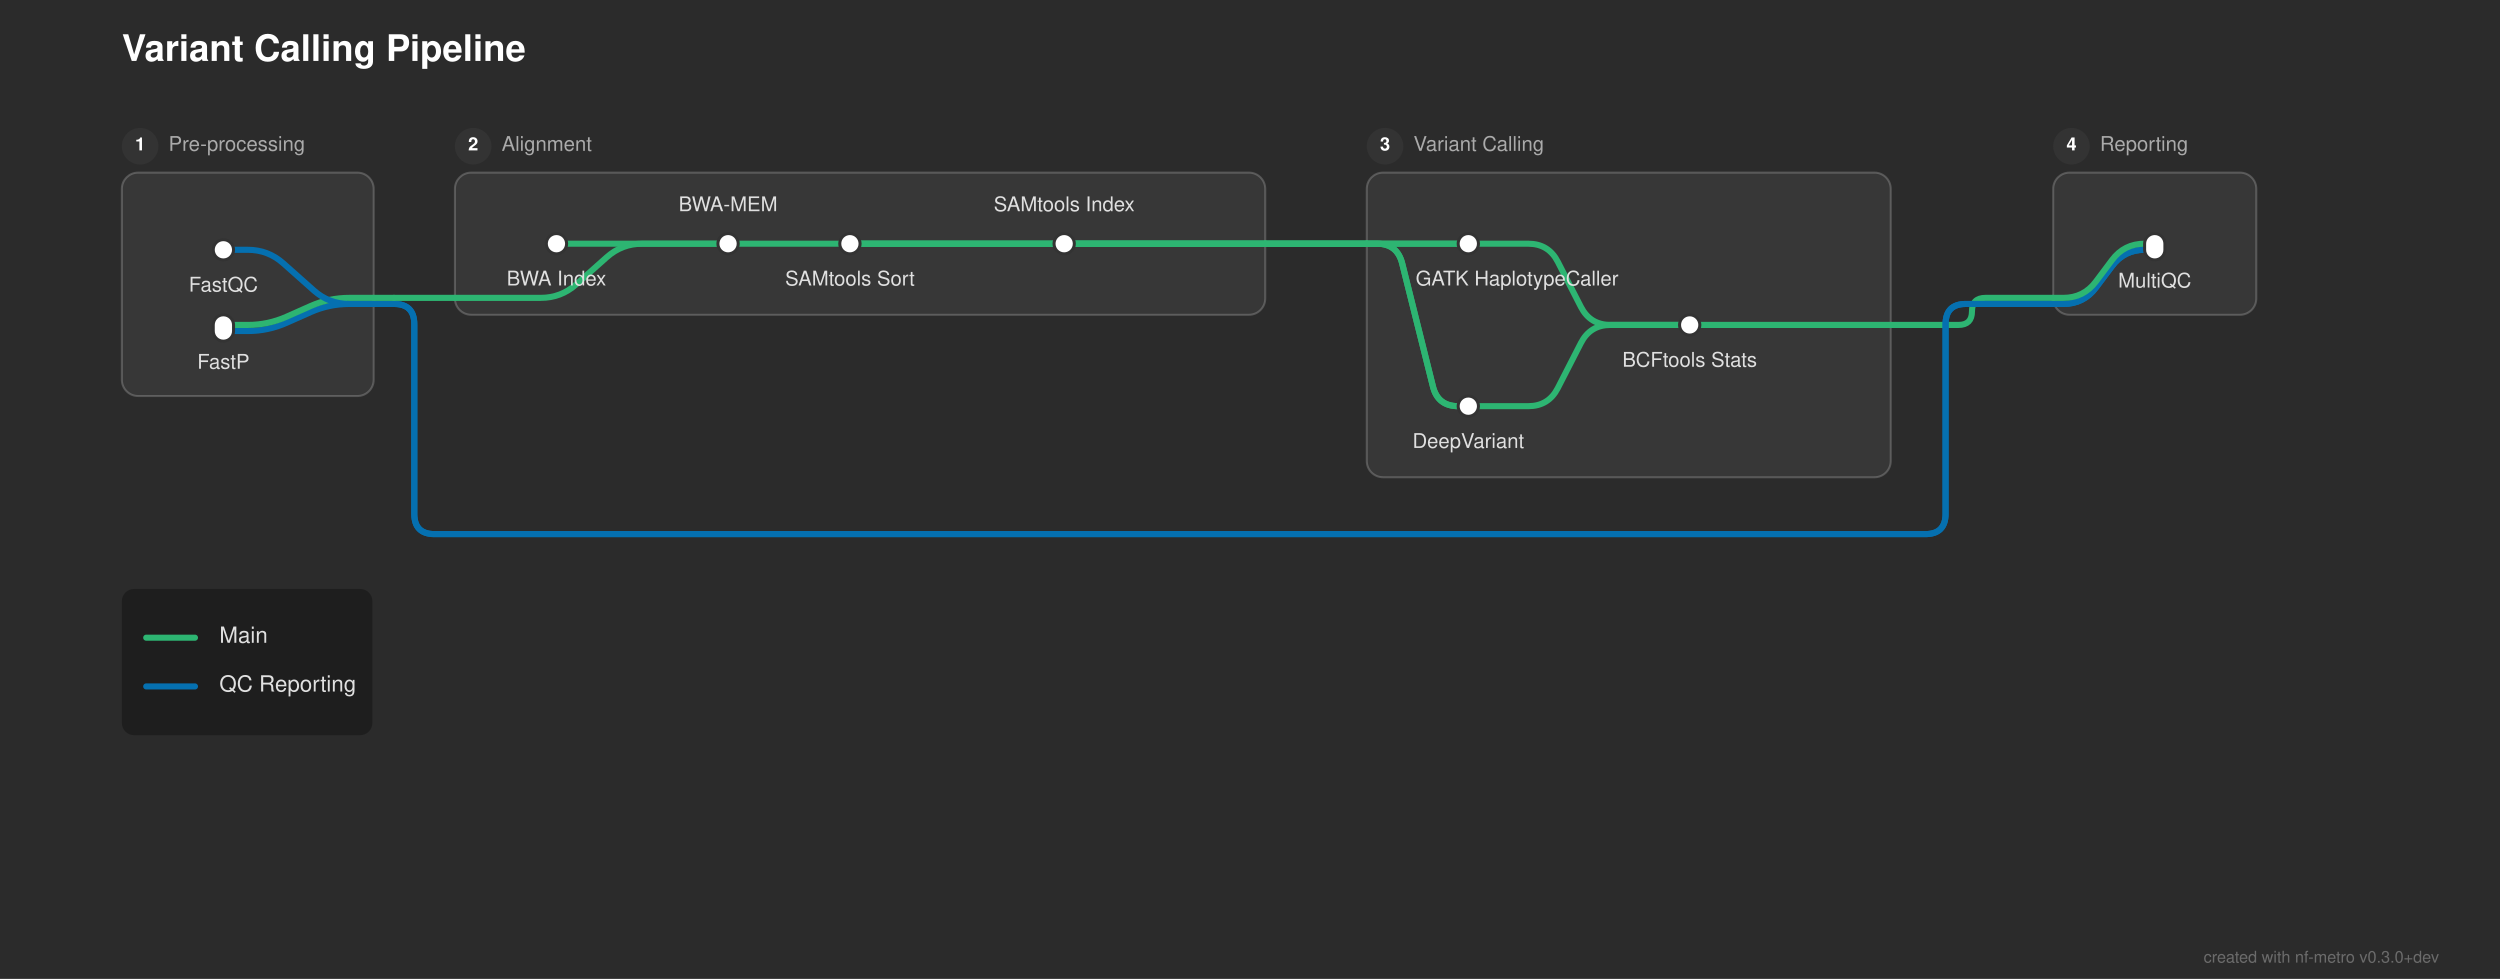
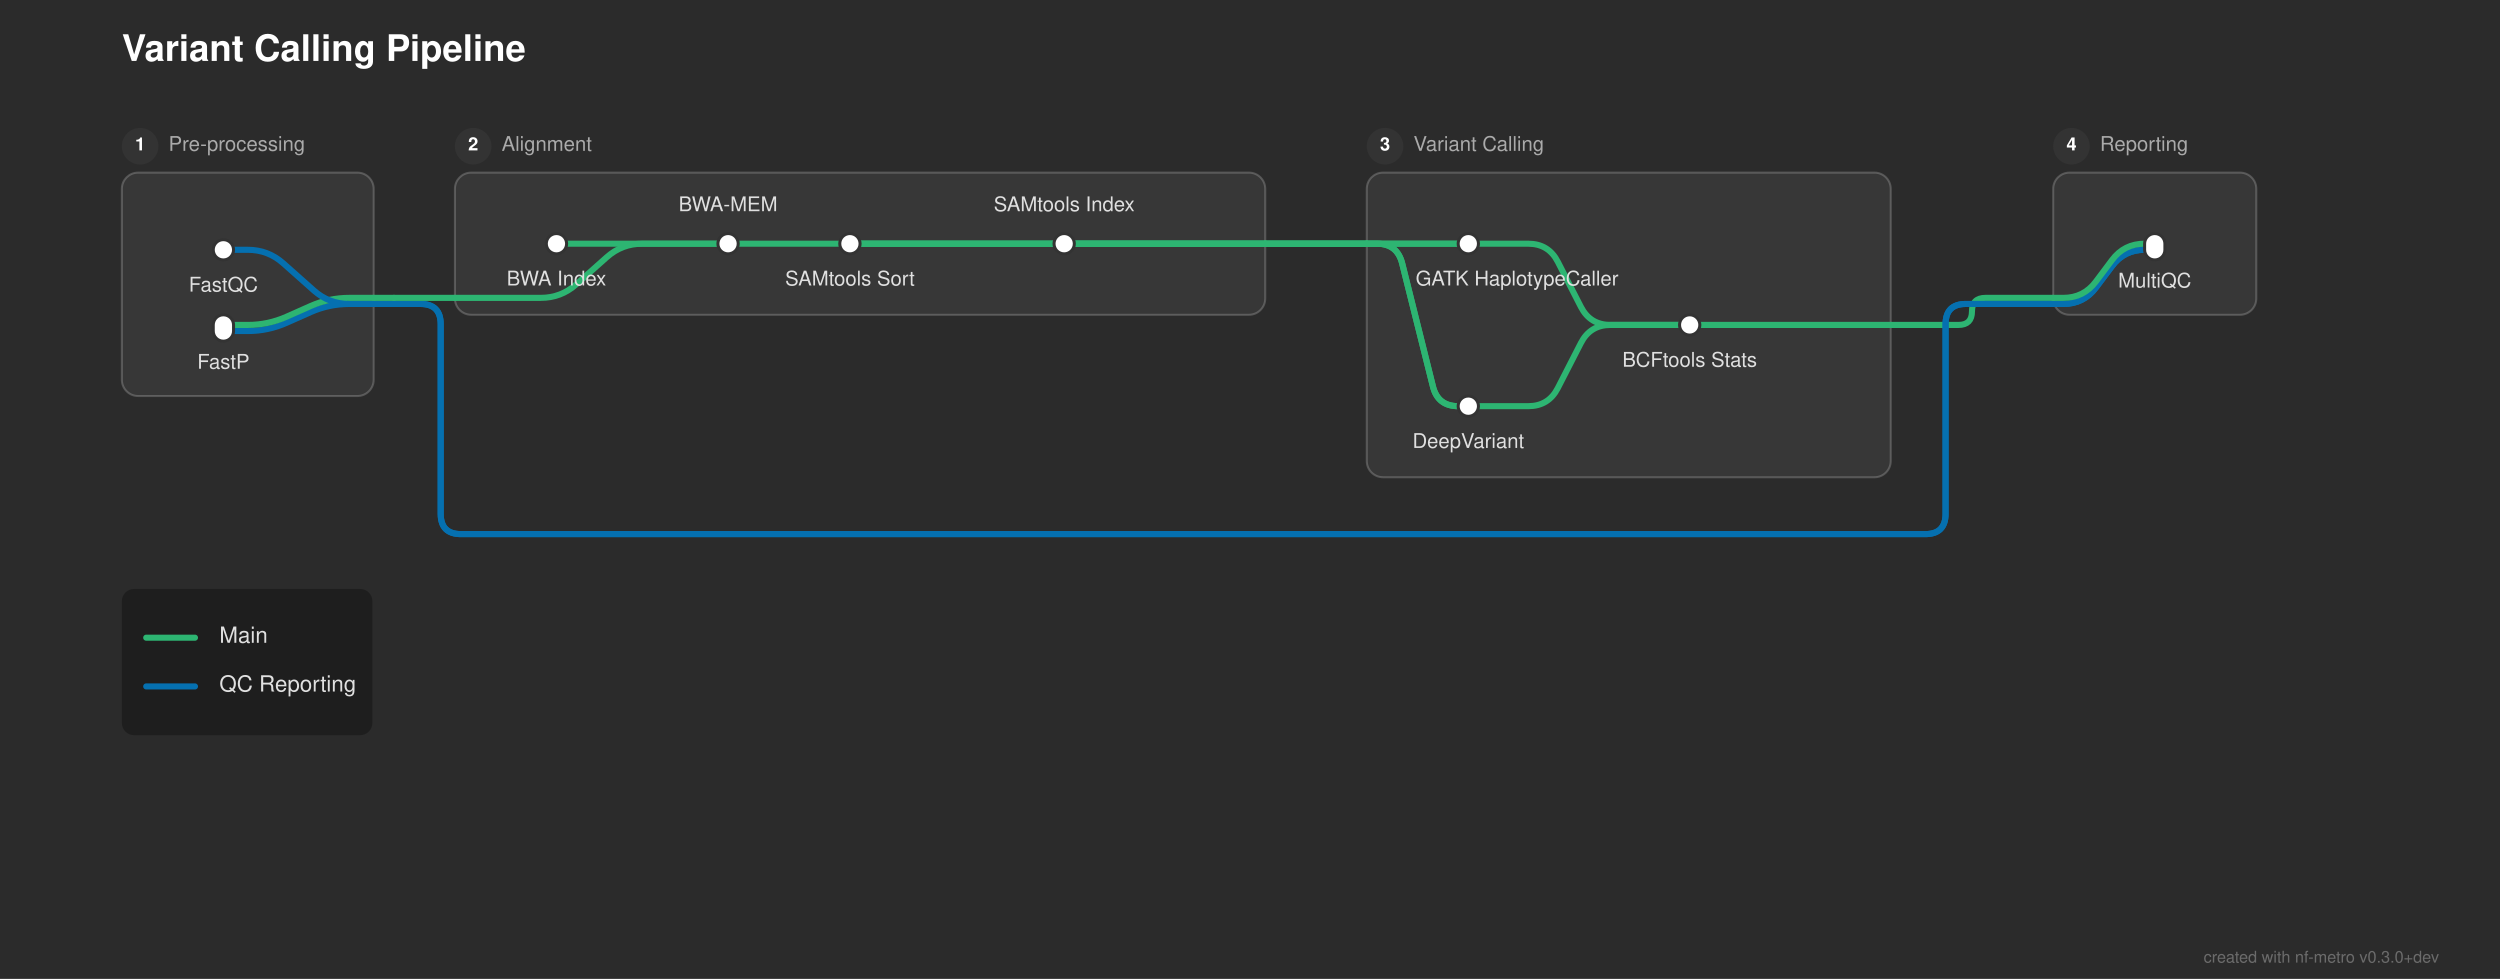
<svg xmlns="http://www.w3.org/2000/svg" width="1231" height="482" viewBox="0 0 1231 482">
  <defs>
</defs>
  <rect x="0" y="0" width="1231" height="482" fill="#2b2b2b" />
  <text x="60.0" y="30" font-size="18.0" fill="#ffffff" font-family="'Helvetica Neue', Helvetica, Arial, sans-serif" font-weight="bold">Variant Calling Pipeline</text>
  <rect x="60.0" y="85.0" width="124.0" height="110.0" rx="8" ry="8" fill="rgba(255, 255, 255, 0.06)" stroke="rgba(255, 255, 255, 0.2)" stroke-width="1.0" />
  <circle cx="69.0" cy="72.0" r="9" fill="#333333" />
  <text x="69.0" y="72.0" font-size="9" fill="#ffffff" font-family="'Helvetica Neue', Helvetica, Arial, sans-serif" font-weight="bold" text-anchor="middle" dominant-baseline="central">1</text>
  <text x="83.0" y="72.0" font-size="10.0" fill="#aaaaaa" font-family="'Helvetica Neue', Helvetica, Arial, sans-serif" dominant-baseline="central">Pre-processing</text>
  <rect x="224.0" y="85.0" width="399.0" height="70.0" rx="8" ry="8" fill="rgba(255, 255, 255, 0.06)" stroke="rgba(255, 255, 255, 0.2)" stroke-width="1.0" />
  <circle cx="233.0" cy="72.0" r="9" fill="#333333" />
  <text x="233.0" y="72.0" font-size="9" fill="#ffffff" font-family="'Helvetica Neue', Helvetica, Arial, sans-serif" font-weight="bold" text-anchor="middle" dominant-baseline="central">2</text>
  <text x="247.0" y="72.0" font-size="10.0" fill="#aaaaaa" font-family="'Helvetica Neue', Helvetica, Arial, sans-serif" dominant-baseline="central">Alignment</text>
  <rect x="673.0" y="85.0" width="258.0" height="150.0" rx="8" ry="8" fill="rgba(255, 255, 255, 0.06)" stroke="rgba(255, 255, 255, 0.2)" stroke-width="1.0" />
  <circle cx="682.0" cy="72.0" r="9" fill="#333333" />
  <text x="682.0" y="72.0" font-size="9" fill="#ffffff" font-family="'Helvetica Neue', Helvetica, Arial, sans-serif" font-weight="bold" text-anchor="middle" dominant-baseline="central">3</text>
  <text x="696.0" y="72.0" font-size="10.0" fill="#aaaaaa" font-family="'Helvetica Neue', Helvetica, Arial, sans-serif" dominant-baseline="central">Variant Calling</text>
  <rect x="1011.0" y="85.0" width="100.0" height="70.0" rx="8" ry="8" fill="rgba(255, 255, 255, 0.06)" stroke="rgba(255, 255, 255, 0.2)" stroke-width="1.0" />
  <circle cx="1020.0" cy="72.0" r="9" fill="#333333" />
  <text x="1020.0" y="72.0" font-size="9" fill="#ffffff" font-family="'Helvetica Neue', Helvetica, Arial, sans-serif" font-weight="bold" text-anchor="middle" dominant-baseline="central">4</text>
  <text x="1034.0" y="72.0" font-size="10.0" fill="#aaaaaa" font-family="'Helvetica Neue', Helvetica, Arial, sans-serif" dominant-baseline="central">Reporting</text>
  <path d="M723.0,200.0 L752.5,200.0 Q762.5,200.0,767.061,191.101 L778.439,168.899 Q783.0,160.0,793.0,160.0 L832.0,160.0" stroke="#2db572" stroke-width="3.0" fill="none" stroke-linecap="round" stroke-linejoin="round" />
  <path d="M110.0,163.0 L122.0,163.0 Q132.0,163.0,141.138,158.939 L152.862,153.728 Q162.0,149.667,172.0,149.667 L184.0,149.667" stroke="#0570b0" stroke-width="3.0" fill="none" stroke-linecap="round" stroke-linejoin="round" />
  <path d="M110.0,160.0 L122.0,160.0 Q132.0,160.0,141.138,155.939 L152.862,150.728 Q162.0,146.667,172.0,146.667 L184.0,146.667" stroke="#2db572" stroke-width="3.0" fill="none" stroke-linecap="round" stroke-linejoin="round" />
  <path d="M832.0,160.0 L931.0,160.0" stroke="#2db572" stroke-width="3.0" stroke-linecap="round" />
  <path d="M931.0,160.0 L964.333,160.0 Q971.0,160.0,971.0,153.333 L971.0,153.333 Q971.0,146.667,977.667,146.667 L1011.0,146.667" stroke="#2db572" stroke-width="3.0" fill="none" stroke-linecap="round" stroke-linejoin="round" />
  <path d="M1011.0,149.667 L1016.0,149.667 Q1026.0,149.667,1032.0,141.667 L1040.0,131.0 Q1046.0,123.0,1056.0,123.0 L1061.0,123.0" stroke="#0570b0" stroke-width="3.0" fill="none" stroke-linecap="round" stroke-linejoin="round" />
  <path d="M1011.0,149.667 L1016.0,149.667 Q1026.0,149.667,1032.0,141.667 L1040.0,131.0 Q1046.0,123.0,1056.0,123.0 L1061.0,123.0" stroke="#0570b0" stroke-width="3.0" fill="none" stroke-linecap="round" stroke-linejoin="round" />
  <path d="M184.0,149.667 L194.0,149.667" stroke="#0570b0" stroke-width="3.0" stroke-linecap="round" />
-   <path d="M194.0,149.667 L194.0,149.667 Q204.0,149.667,204.0,159.667 L204.0,253.0 Q204.0,263.0,214.0,263.0 L948.0,263.0 Q958.0,263.0,958.0,253.0 L958.0,159.667 Q958.0,149.667,968.0,149.667 L1011.0,149.667" stroke="#0570b0" stroke-width="3.0" fill="none" stroke-linecap="round" stroke-linejoin="round" />
-   <path d="M194.0,149.667 L194.0,149.667 Q204.0,149.667,204.0,159.667 L204.0,253.0 Q204.0,263.0,214.0,263.0 L948.0,263.0 Q958.0,263.0,958.0,253.0 L958.0,159.667 Q958.0,149.667,968.0,149.667 L1011.0,149.667" stroke="#0570b0" stroke-width="3.0" fill="none" stroke-linecap="round" stroke-linejoin="round" />
+   <path d="M194.0,149.667 L207.0,149.667 Q217.0,149.667,217.0,159.667 L217.0,253.0 Q217.0,263.0,227.0,263.0 L948.0,263.0 Q958.0,263.0,958.0,253.0 L958.0,159.667 Q958.0,149.667,968.0,149.667 L1011.0,149.667" stroke="#0570b0" stroke-width="3.0" fill="none" stroke-linecap="round" stroke-linejoin="round" />
+   <path d="M194.0,149.667 L207.0,149.667 Q217.0,149.667,217.0,159.667 L217.0,253.0 Q217.0,263.0,227.0,263.0 L948.0,263.0 Q958.0,263.0,958.0,253.0 L958.0,159.667 Q958.0,149.667,968.0,149.667 L1011.0,149.667" stroke="#0570b0" stroke-width="3.0" fill="none" stroke-linecap="round" stroke-linejoin="round" />
  <path d="M224.0,146.667 L266.25,146.667 Q276.25,146.667,283.724,140.023 L298.776,126.644 Q306.25,120.0,316.25,120.0 L358.5,120.0" stroke="#2db572" stroke-width="3.0" fill="none" stroke-linecap="round" stroke-linejoin="round" />
  <path d="M1011.0,146.667 L1016.0,146.667 Q1026.0,146.667,1032.0,138.667 L1040.0,128.0 Q1046.0,120.0,1056.0,120.0 L1061.0,120.0" stroke="#2db572" stroke-width="3.0" fill="none" stroke-linecap="round" stroke-linejoin="round" />
  <path d="M184.0,146.667 L194.0,146.667" stroke="#2db572" stroke-width="3.0" stroke-linecap="round" />
  <path d="M194.0,146.667 L224.0,146.667" stroke="#2db572" stroke-width="3.0" stroke-linecap="round" />
  <path d="M110.0,123.0 L122.0,123.0 Q132.0,123.0,139.474,129.644 L154.526,143.023 Q162.0,149.667,172.0,149.667 L184.0,149.667" stroke="#0570b0" stroke-width="3.0" fill="none" stroke-linecap="round" stroke-linejoin="round" />
  <path d="M274.0,120.0 L358.5,120.0" stroke="#2db572" stroke-width="3.0" stroke-linecap="round" />
  <path d="M358.5,120.0 L418.5,120.0" stroke="#2db572" stroke-width="3.0" stroke-linecap="round" />
  <path d="M418.5,120.0 L524.0,120.0" stroke="#2db572" stroke-width="3.0" stroke-linecap="round" />
  <path d="M723.0,120.0 L752.5,120.0 Q762.5,120.0,767.061,128.899 L778.439,151.101 Q783.0,160.0,793.0,160.0 L832.0,160.0" stroke="#2db572" stroke-width="3.0" fill="none" stroke-linecap="round" stroke-linejoin="round" />
  <path d="M418.5,120.0 L623.0,120.0" stroke="#2db572" stroke-width="3.0" stroke-linecap="round" />
  <path d="M673.0,120.0 L723.0,120.0" stroke="#2db572" stroke-width="3.0" stroke-linecap="round" />
  <path d="M418.5,120.0 L623.0,120.0" stroke="#2db572" stroke-width="3.0" stroke-linecap="round" />
  <path d="M673.0,120.0 L678.0,120.0 Q688.0,120.0,690.425,129.701 L705.575,190.299 Q708.0,200.0,718.0,200.0 L723.0,200.0" stroke="#2db572" stroke-width="3.0" fill="none" stroke-linecap="round" stroke-linejoin="round" />
  <path d="M524.0,120.0 L623.0,120.0" stroke="#2db572" stroke-width="3.0" stroke-linecap="round" />
  <path d="M673.0,120.0 L723.0,120.0" stroke="#2db572" stroke-width="3.0" stroke-linecap="round" />
  <path d="M524.0,120.0 L623.0,120.0" stroke="#2db572" stroke-width="3.0" stroke-linecap="round" />
  <path d="M673.0,120.0 L678.0,120.0 Q688.0,120.0,690.425,129.701 L705.575,190.299 Q708.0,200.0,718.0,200.0 L723.0,200.0" stroke="#2db572" stroke-width="3.0" fill="none" stroke-linecap="round" stroke-linejoin="round" />
  <path d="M623.0,120.0 L673.0,120.0" stroke="#2db572" stroke-width="3.0" stroke-linecap="round" />
  <path d="M623.0,120.0 L673.0,120.0" stroke="#2db572" stroke-width="3.0" stroke-linecap="round" />
  <path d="M623.0,120.0 L673.0,120.0" stroke="#2db572" stroke-width="3.0" stroke-linecap="round" />
  <path d="M623.0,120.0 L673.0,120.0" stroke="#2db572" stroke-width="3.0" stroke-linecap="round" />
  <rect x="105.0" y="118.0" width="10.0" height="10.0" rx="5.0" ry="5.0" fill="#ffffff" stroke="#333333" stroke-width="1.5" />
  <rect x="105.0" y="155.0" width="10.0" height="13.0" rx="5.0" ry="5.0" fill="#ffffff" stroke="#333333" stroke-width="1.5" />
  <rect x="269.0" y="115.0" width="10.0" height="10.0" rx="5.0" ry="5.0" fill="#ffffff" stroke="#333333" stroke-width="1.5" />
  <rect x="353.5" y="115.0" width="10.0" height="10.0" rx="5.0" ry="5.0" fill="#ffffff" stroke="#333333" stroke-width="1.5" />
  <rect x="413.5" y="115.0" width="10.0" height="10.0" rx="5.0" ry="5.0" fill="#ffffff" stroke="#333333" stroke-width="1.5" />
  <rect x="519.0" y="115.0" width="10.0" height="10.0" rx="5.0" ry="5.0" fill="#ffffff" stroke="#333333" stroke-width="1.5" />
  <rect x="718.0" y="115.0" width="10.0" height="10.0" rx="5.0" ry="5.0" fill="#ffffff" stroke="#333333" stroke-width="1.5" />
  <rect x="718.0" y="195.0" width="10.0" height="10.0" rx="5.0" ry="5.0" fill="#ffffff" stroke="#333333" stroke-width="1.5" />
  <rect x="827.0" y="155.0" width="10.0" height="10.0" rx="5.0" ry="5.0" fill="#ffffff" stroke="#333333" stroke-width="1.5" />
  <rect x="1056.0" y="115.0" width="10.0" height="13.0" rx="5.0" ry="5.0" fill="#ffffff" stroke="#333333" stroke-width="1.5" />
  <text x="747.0" y="136.0" font-size="10.0" fill="#e0e0e0" font-family="'Helvetica Neue', Helvetica, Arial, sans-serif" text-anchor="middle" dominant-baseline="hanging">GATK HaplotypeCaller</text>
  <text x="274.0" y="136.0" font-size="10.0" fill="#e0e0e0" font-family="'Helvetica Neue', Helvetica, Arial, sans-serif" text-anchor="middle" dominant-baseline="hanging">BWA Index</text>
  <text x="723.0" y="216.0" font-size="10.0" fill="#e0e0e0" font-family="'Helvetica Neue', Helvetica, Arial, sans-serif" text-anchor="middle" dominant-baseline="hanging">DeepVariant</text>
  <text x="110.0" y="139.0" font-size="10.0" fill="#e0e0e0" font-family="'Helvetica Neue', Helvetica, Arial, sans-serif" text-anchor="middle" dominant-baseline="hanging">FastQC</text>
  <text x="1061.0" y="137.0" font-size="10.0" fill="#e0e0e0" font-family="'Helvetica Neue', Helvetica, Arial, sans-serif" text-anchor="middle" dominant-baseline="hanging">MultiQC</text>
  <text x="110.0" y="177.0" font-size="10.0" fill="#e0e0e0" font-family="'Helvetica Neue', Helvetica, Arial, sans-serif" text-anchor="middle" dominant-baseline="hanging">FastP</text>
  <text x="358.5" y="104.0" font-size="10.0" fill="#e0e0e0" font-family="'Helvetica Neue', Helvetica, Arial, sans-serif" text-anchor="middle" dominant-baseline="auto">BWA-MEM</text>
  <text x="832.0" y="176.0" font-size="10.0" fill="#e0e0e0" font-family="'Helvetica Neue', Helvetica, Arial, sans-serif" text-anchor="middle" dominant-baseline="hanging">BCFtools Stats</text>
  <text x="418.5" y="136.0" font-size="10.0" fill="#e0e0e0" font-family="'Helvetica Neue', Helvetica, Arial, sans-serif" text-anchor="middle" dominant-baseline="hanging">SAMtools Sort</text>
  <text x="524.0" y="104.0" font-size="10.0" fill="#e0e0e0" font-family="'Helvetica Neue', Helvetica, Arial, sans-serif" text-anchor="middle" dominant-baseline="auto">SAMtools Index</text>
  <rect x="60.0" y="290.0" width="123.36" height="72.0" rx="6" ry="6" fill="rgba(0, 0, 0, 0.3)" />
  <path d="M72.0,314.0 L96.0,314.0" stroke="#2db572" stroke-width="3.0" stroke-linecap="round" />
  <text x="108.0" y="314.0" font-size="11.0" fill="#e0e0e0" font-family="'Helvetica Neue', Helvetica, Arial, sans-serif" dominant-baseline="central">Main</text>
  <path d="M72.0,338.0 L96.0,338.0" stroke="#0570b0" stroke-width="3.0" stroke-linecap="round" />
  <text x="108.0" y="338.0" font-size="11.0" fill="#e0e0e0" font-family="'Helvetica Neue', Helvetica, Arial, sans-serif" dominant-baseline="central">QC Reporting</text>
  <text x="1201.0" y="474" font-size="8" fill="rgba(150, 150, 150, 0.6)" font-family="'Helvetica Neue', Helvetica, Arial, sans-serif" text-anchor="end">created with nf-metro v0.3.0+dev</text>
</svg>
